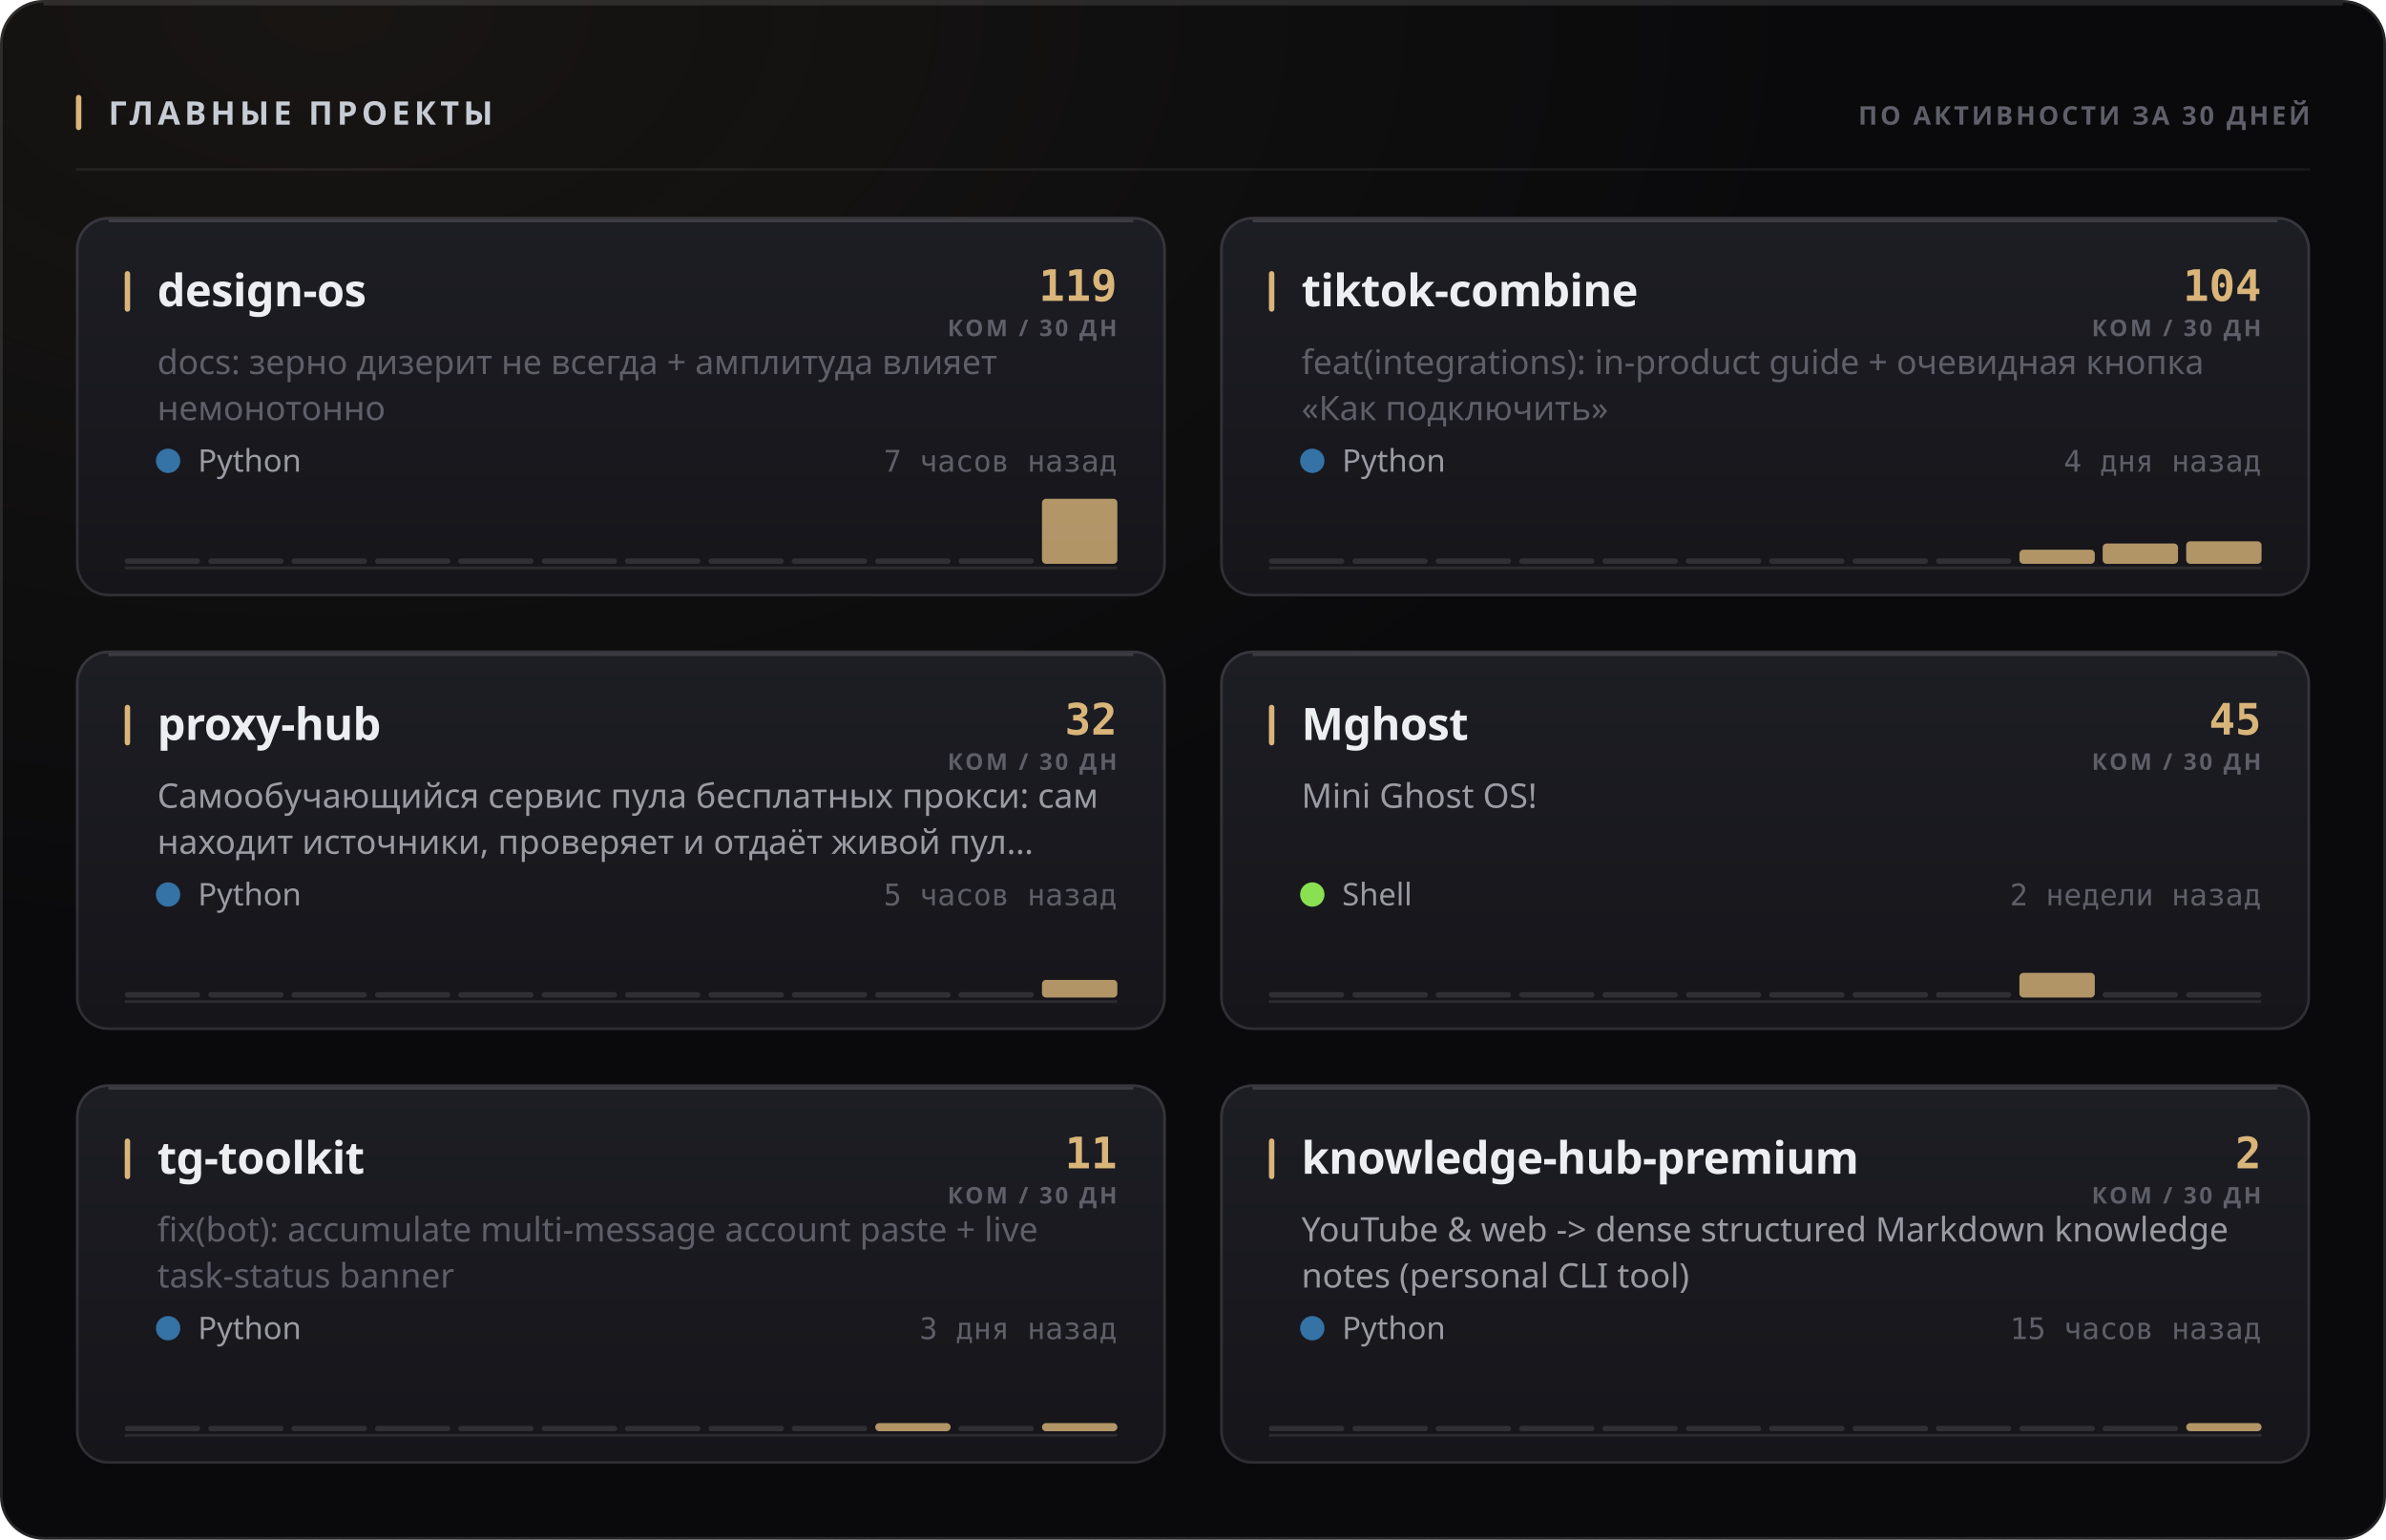
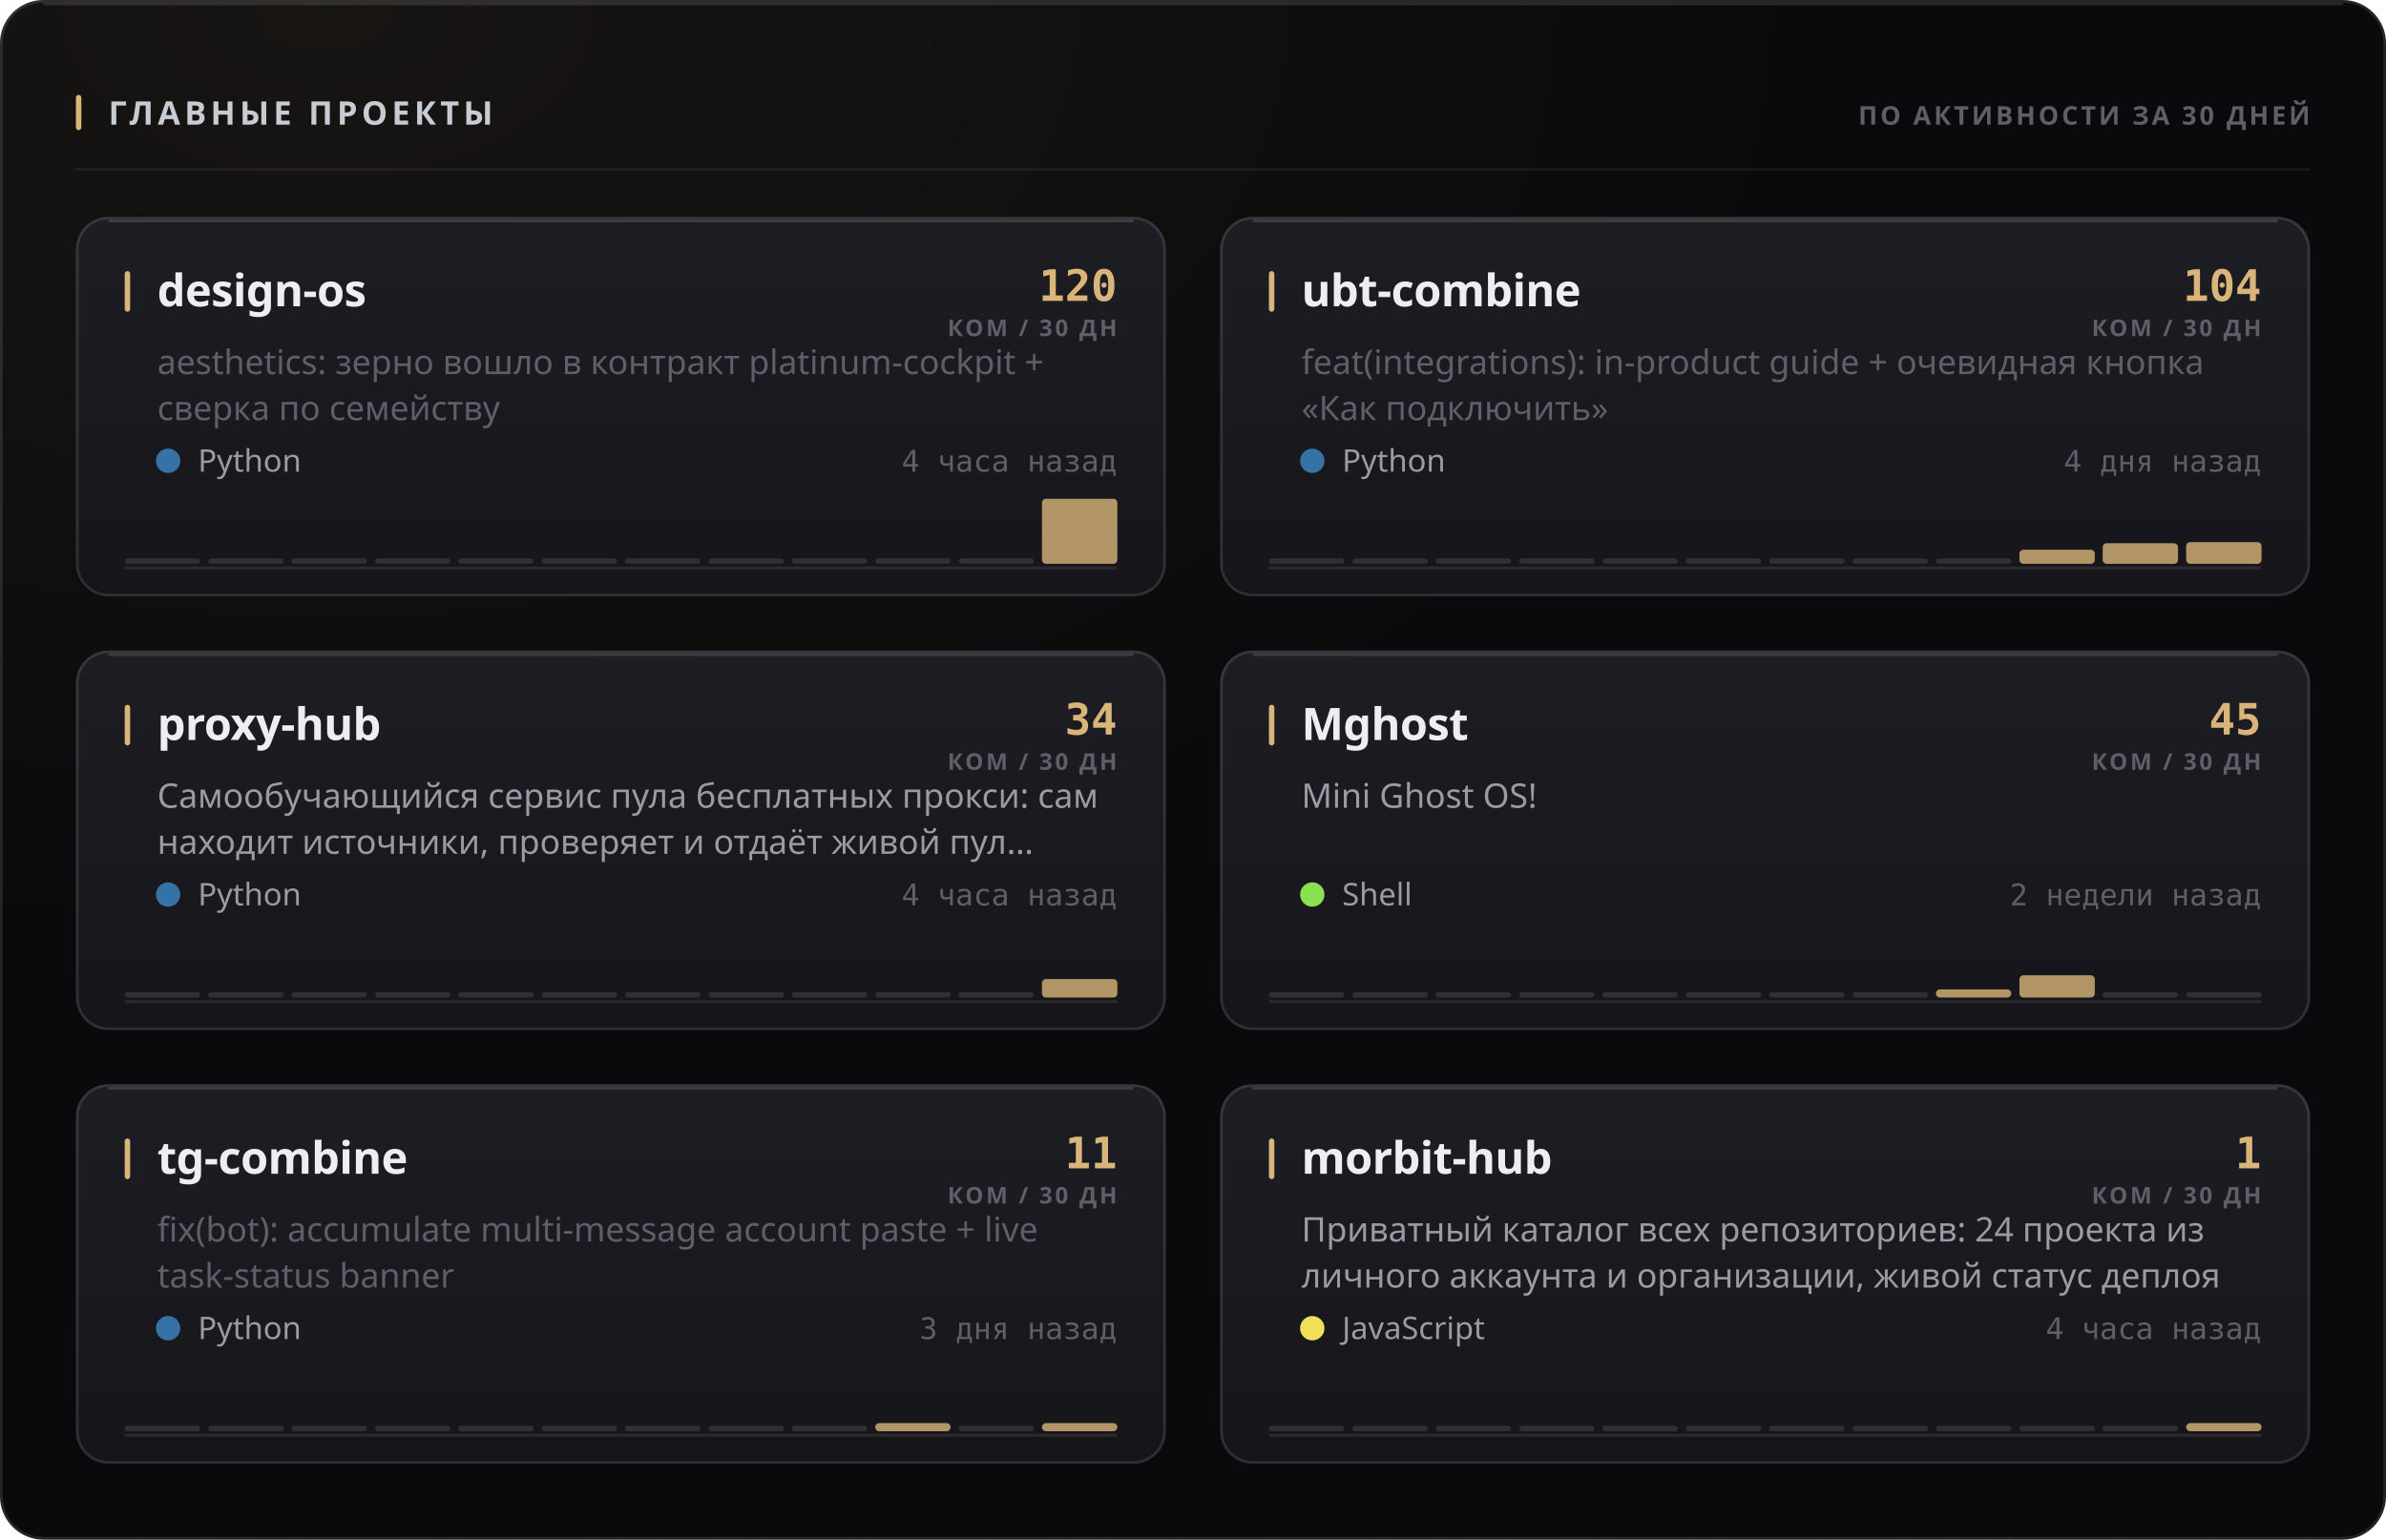
<svg xmlns="http://www.w3.org/2000/svg" width="880" height="568" viewBox="0 0 880 568" role="img">
  <style>
  text { font-family: -apple-system, BlinkMacSystemFont, 'Segoe UI', 'Noto Sans', Helvetica, Arial, sans-serif; }
  .mono { font-family: ui-monospace, 'SF Mono', 'Cascadia Mono', 'DejaVu Sans Mono', Menlo, Consolas, monospace; font-variant-numeric: tabular-nums; }
  .caps { letter-spacing: .1em; text-transform: uppercase; }

  @keyframes sheen  { from { transform: translateX(-120%); } to { transform: translateX(260%); } }
  @keyframes rise   { from { opacity: 0; transform: translateY(6px); } to { opacity: 1; transform: none; } }
  @keyframes slide  { from { opacity: 0; transform: translateX(-8px); } to { opacity: 1; transform: none; } }
  @keyframes grow   { from { transform: scaleY(0); } to { transform: scaleY(1); } }
  @keyframes widen  { from { transform: scaleX(0); } to { transform: scaleX(1); } }
  @keyframes draw   { from { stroke-dashoffset: 200; } to { stroke-dashoffset: 0; } }

  .sheen { animation: sheen 5.5s cubic-bezier(.45,0,.2,1) infinite; }
  .rise  { animation: rise .5s cubic-bezier(.16,1,.3,1) both; }
  .slide { animation: slide .42s cubic-bezier(.16,1,.3,1) both; }
  .bar   { transform-box: fill-box; transform-origin: 50% 100%;
           animation: grow .62s cubic-bezier(.16,1,.3,1) both; }
  .fill  { transform-box: fill-box; transform-origin: 0% 50%;
           animation: widen .8s cubic-bezier(.16,1,.3,1) both; }
  /* The hidden start state lives in the keyframes, never in the static rule.
     A renderer that ignores CSS animations then falls back to the FINISHED
     state — a drawn line, visible text — instead of an empty panel. */
  .spark { stroke-dasharray: 200;
           animation: draw 1.1s cubic-bezier(.16,1,.3,1) both; }

  @media (prefers-reduced-motion: reduce) {
    .sheen { animation: none; opacity: 0; }
    .rise, .slide, .bar, .fill, .spark { animation: none; opacity: 1; transform: none;
                                         stroke-dashoffset: 0; }
  }</style>
  <defs>
    <filter id="grain1" x="0" y="0" width="100%" height="100%">
      <feTurbulence type="fractalNoise" baseFrequency="0.82" numOctaves="3" stitchTiles="stitch" />
      <feColorMatrix type="saturate" values="0" />
    </filter>
    <radialGradient id="wash2" cx="14%" cy="0%" r="62%">
      <stop offset="0%" stop-color="#d9b57a" stop-opacity="0.07" />
      <stop offset="100%" stop-color="#d9b57a" stop-opacity="0" />
    </radialGradient>
    <linearGradient id="cardfill3" x1="0" y1="0" x2="0" y2="1">
      <stop offset="0%" stop-color="#1d1d24" />
      <stop offset="100%" stop-color="#15151a" />
    </linearGradient>
    <linearGradient id="cardfill4" x1="0" y1="0" x2="0" y2="1">
      <stop offset="0%" stop-color="#1d1d24" />
      <stop offset="100%" stop-color="#15151a" />
    </linearGradient>
    <linearGradient id="cardfill5" x1="0" y1="0" x2="0" y2="1">
      <stop offset="0%" stop-color="#1d1d24" />
      <stop offset="100%" stop-color="#15151a" />
    </linearGradient>
    <linearGradient id="cardfill6" x1="0" y1="0" x2="0" y2="1">
      <stop offset="0%" stop-color="#1d1d24" />
      <stop offset="100%" stop-color="#15151a" />
    </linearGradient>
    <linearGradient id="cardfill7" x1="0" y1="0" x2="0" y2="1">
      <stop offset="0%" stop-color="#1d1d24" />
      <stop offset="100%" stop-color="#15151a" />
    </linearGradient>
    <linearGradient id="cardfill8" x1="0" y1="0" x2="0" y2="1">
      <stop offset="0%" stop-color="#1d1d24" />
      <stop offset="100%" stop-color="#15151a" />
    </linearGradient>
  </defs>
  <rect width="880" height="568" rx="16" fill="#0a0a0c" />
  <rect width="880" height="568" rx="16" fill="url(#wash2)" />
  <rect width="880" height="568" rx="16" filter="url(#grain1)" opacity="0.05" style="mix-blend-mode:overlay" />
  <rect x=".5" y=".5" width="879" height="567" rx="15.5" fill="none" stroke="rgba(255,255,255,0.11)" />
  <path d="M16 1.5 H864" stroke="rgba(255,255,255,0.112)" stroke-width="1" fill="none" />
  <rect x="28" y="35" width="2" height="13" rx="1" fill="#d9b57a" />
  <text x="40" y="46" font-size="12" font-weight="700" fill="#c7cbd4" letter-spacing="0.13em">ГЛАВНЫЕ ПРОЕКТЫ</text>
  <text x="852" y="46" font-size="9.5" font-weight="600" fill="#5e5f68" text-anchor="end" letter-spacing="0.11em">ПО АКТИВНОСТИ ЗА 30 ДНЕЙ</text>
  <path d="M28 62.5 H852" stroke="rgba(255,255,255,0.06)" stroke-width="1" />
  <g class="rise" opacity="1" style="">
    <rect x="28" y="80" width="402" height="140" rx="12" fill="url(#cardfill3)" />
    <rect x="28.5" y="80.5" width="401" height="139" rx="11.5" fill="none" stroke="rgba(255,255,255,0.11)" />
    <path d="M40 81.5 H418" stroke="rgba(255,255,255,0.14)" stroke-width="1" fill="none" />
    <rect x="46" y="100" width="2" height="15" rx="1" fill="#d9b57a" />
    <text x="58" y="113" font-size="16.5" font-weight="700" fill="#edeef2" letter-spacing="-0.01em">design-os</text>
-     <text x="412" y="111" font-size="16" font-weight="700" fill="#d9b57a" text-anchor="end" class="mono">119</text>
+     <text x="412" y="111" font-size="16" font-weight="700" fill="#d9b57a" text-anchor="end" class="mono">120</text>
    <text x="412" y="124" font-size="8.5" font-weight="600" fill="#5e5f68" text-anchor="end" letter-spacing="0.11em">КОМ / 30 ДН</text>
-     <text x="58" y="138" font-size="12.5" font-weight="400" fill="#5e5f68">docs: зерно дизерит не всегда + амплитуда влияет</text>
-     <text x="58" y="155" font-size="12.5" font-weight="400" fill="#5e5f68">немонотонно</text>
+     <text x="58" y="138" font-size="12.5" font-weight="400" fill="#5e5f68">aesthetics: зерно вошло в контракт platinum-cockpit +</text>
+     <text x="58" y="155" font-size="12.5" font-weight="400" fill="#5e5f68">сверка по семейству</text>
    <circle cx="62" cy="170" r="4.5" fill="#3572A5" />
    <text x="73" y="174" font-size="11.5" font-weight="400" fill="#9a9ba3">Python</text>
-     <text x="412" y="174" font-size="11" font-weight="400" fill="#5e5f68" text-anchor="end" class="mono">7 часов назад</text>
+     <text x="412" y="174" font-size="11" font-weight="400" fill="#5e5f68" text-anchor="end" class="mono">4 часа назад</text>
    <path d="M46 209.5 H412" stroke="rgba(255,255,255,0.096)" stroke-width="1" />
    <g class="bar" style="animation-delay:0.18s">
      <rect x="46.0" y="206.0" width="27.8" height="2" rx="1" fill="rgba(255,255,255,0.11)" />
      <rect x="76.8" y="206.0" width="27.8" height="2" rx="1" fill="rgba(255,255,255,0.11)" />
      <rect x="107.5" y="206.0" width="27.8" height="2" rx="1" fill="rgba(255,255,255,0.11)" />
      <rect x="138.3" y="206.0" width="27.8" height="2" rx="1" fill="rgba(255,255,255,0.11)" />
      <rect x="169.0" y="206.0" width="27.8" height="2" rx="1" fill="rgba(255,255,255,0.11)" />
      <rect x="199.8" y="206.0" width="27.8" height="2" rx="1" fill="rgba(255,255,255,0.11)" />
      <rect x="230.5" y="206.0" width="27.8" height="2" rx="1" fill="rgba(255,255,255,0.11)" />
      <rect x="261.3" y="206.0" width="27.8" height="2" rx="1" fill="rgba(255,255,255,0.11)" />
      <rect x="292.0" y="206.0" width="27.8" height="2" rx="1" fill="rgba(255,255,255,0.11)" />
      <rect x="322.8" y="206.0" width="27.8" height="2" rx="1" fill="rgba(255,255,255,0.11)" />
      <rect x="353.5" y="206.0" width="27.8" height="2" rx="1" fill="rgba(255,255,255,0.11)" />
      <rect x="384.3" y="184.0" width="27.8" height="24.0" rx="1.5" fill="#d9b57a" opacity="0.8" />
    </g>
  </g>
  <g class="rise" opacity="1" style=" animation-delay:0.055s;">
    <rect x="450" y="80" width="402" height="140" rx="12" fill="url(#cardfill4)" />
    <rect x="450.5" y="80.5" width="401" height="139" rx="11.5" fill="none" stroke="rgba(255,255,255,0.11)" />
    <path d="M462 81.5 H840" stroke="rgba(255,255,255,0.14)" stroke-width="1" fill="none" />
    <rect x="468" y="100" width="2" height="15" rx="1" fill="#d9b57a" />
-     <text x="480" y="113" font-size="16.5" font-weight="700" fill="#edeef2" letter-spacing="-0.01em">tiktok-combine</text>
+     <text x="480" y="113" font-size="16.5" font-weight="700" fill="#edeef2" letter-spacing="-0.01em">ubt-combine</text>
    <text x="834" y="111" font-size="16" font-weight="700" fill="#d9b57a" text-anchor="end" class="mono">104</text>
    <text x="834" y="124" font-size="8.5" font-weight="600" fill="#5e5f68" text-anchor="end" letter-spacing="0.11em">КОМ / 30 ДН</text>
    <text x="480" y="138" font-size="12.5" font-weight="400" fill="#5e5f68">feat(integrations): in-product guide + очевидная кнопка</text>
    <text x="480" y="155" font-size="12.5" font-weight="400" fill="#5e5f68">«Как подключить»</text>
    <circle cx="484" cy="170" r="4.5" fill="#3572A5" />
    <text x="495" y="174" font-size="11.5" font-weight="400" fill="#9a9ba3">Python</text>
    <text x="834" y="174" font-size="11" font-weight="400" fill="#5e5f68" text-anchor="end" class="mono">4 дня назад</text>
    <path d="M468 209.5 H834" stroke="rgba(255,255,255,0.096)" stroke-width="1" />
    <g class="bar" style="animation-delay:0.24s">
      <rect x="468.0" y="206.0" width="27.8" height="2" rx="1" fill="rgba(255,255,255,0.11)" />
      <rect x="498.8" y="206.0" width="27.8" height="2" rx="1" fill="rgba(255,255,255,0.11)" />
      <rect x="529.5" y="206.0" width="27.8" height="2" rx="1" fill="rgba(255,255,255,0.11)" />
      <rect x="560.3" y="206.0" width="27.8" height="2" rx="1" fill="rgba(255,255,255,0.11)" />
      <rect x="591.0" y="206.0" width="27.8" height="2" rx="1" fill="rgba(255,255,255,0.11)" />
      <rect x="621.8" y="206.0" width="27.8" height="2" rx="1" fill="rgba(255,255,255,0.11)" />
      <rect x="652.5" y="206.0" width="27.8" height="2" rx="1" fill="rgba(255,255,255,0.11)" />
      <rect x="683.3" y="206.0" width="27.8" height="2" rx="1" fill="rgba(255,255,255,0.11)" />
      <rect x="714.0" y="206.0" width="27.8" height="2" rx="1" fill="rgba(255,255,255,0.11)" />
      <rect x="744.8" y="202.8" width="27.8" height="5.2" rx="1.5" fill="#d9b57a" opacity="0.8" />
-       <rect x="775.5" y="200.5" width="27.8" height="7.5" rx="1.5" fill="#d9b57a" opacity="0.8" />
-       <rect x="806.3" y="199.7" width="27.8" height="8.3" rx="1.5" fill="#d9b57a" opacity="0.8" />
+       <rect x="775.5" y="200.4" width="27.8" height="7.6" rx="1.5" fill="#d9b57a" opacity="0.8" />
+       <rect x="806.3" y="200.0" width="27.8" height="8.0" rx="1.5" fill="#d9b57a" opacity="0.8" />
    </g>
  </g>
  <g class="rise" opacity="1" style=" animation-delay:0.110s;">
    <rect x="28" y="240" width="402" height="140" rx="12" fill="url(#cardfill5)" />
    <rect x="28.5" y="240.5" width="401" height="139" rx="11.5" fill="none" stroke="rgba(255,255,255,0.11)" />
    <path d="M40 241.5 H418" stroke="rgba(255,255,255,0.14)" stroke-width="1" fill="none" />
    <rect x="46" y="260" width="2" height="15" rx="1" fill="#d9b57a" />
    <text x="58" y="273" font-size="16.5" font-weight="700" fill="#edeef2" letter-spacing="-0.01em">proxy-hub</text>
-     <text x="412" y="271" font-size="16" font-weight="700" fill="#d9b57a" text-anchor="end" class="mono">32</text>
+     <text x="412" y="271" font-size="16" font-weight="700" fill="#d9b57a" text-anchor="end" class="mono">34</text>
    <text x="412" y="284" font-size="8.5" font-weight="600" fill="#5e5f68" text-anchor="end" letter-spacing="0.11em">КОМ / 30 ДН</text>
    <text x="58" y="298" font-size="12.5" font-weight="400" fill="#9a9ba3">Самообучающийся сервис пула бесплатных прокси: сам</text>
    <text x="58" y="315" font-size="12.5" font-weight="400" fill="#9a9ba3">находит источники, проверяет и отдаёт живой пул…</text>
    <circle cx="62" cy="330" r="4.5" fill="#3572A5" />
    <text x="73" y="334" font-size="11.5" font-weight="400" fill="#9a9ba3">Python</text>
-     <text x="412" y="334" font-size="11" font-weight="400" fill="#5e5f68" text-anchor="end" class="mono">5 часов назад</text>
+     <text x="412" y="334" font-size="11" font-weight="400" fill="#5e5f68" text-anchor="end" class="mono">4 часа назад</text>
    <path d="M46 369.5 H412" stroke="rgba(255,255,255,0.096)" stroke-width="1" />
    <g class="bar" style="animation-delay:0.3s">
      <rect x="46.0" y="366.0" width="27.8" height="2" rx="1" fill="rgba(255,255,255,0.11)" />
      <rect x="76.8" y="366.0" width="27.8" height="2" rx="1" fill="rgba(255,255,255,0.11)" />
      <rect x="107.5" y="366.0" width="27.8" height="2" rx="1" fill="rgba(255,255,255,0.11)" />
      <rect x="138.3" y="366.0" width="27.8" height="2" rx="1" fill="rgba(255,255,255,0.11)" />
      <rect x="169.0" y="366.0" width="27.8" height="2" rx="1" fill="rgba(255,255,255,0.11)" />
      <rect x="199.8" y="366.0" width="27.8" height="2" rx="1" fill="rgba(255,255,255,0.11)" />
      <rect x="230.5" y="366.0" width="27.8" height="2" rx="1" fill="rgba(255,255,255,0.11)" />
      <rect x="261.3" y="366.0" width="27.8" height="2" rx="1" fill="rgba(255,255,255,0.11)" />
      <rect x="292.0" y="366.0" width="27.8" height="2" rx="1" fill="rgba(255,255,255,0.11)" />
      <rect x="322.8" y="366.0" width="27.8" height="2" rx="1" fill="rgba(255,255,255,0.11)" />
      <rect x="353.5" y="366.0" width="27.8" height="2" rx="1" fill="rgba(255,255,255,0.11)" />
-       <rect x="384.3" y="361.5" width="27.8" height="6.5" rx="1.5" fill="#d9b57a" opacity="0.8" />
+       <rect x="384.3" y="361.2" width="27.8" height="6.8" rx="1.5" fill="#d9b57a" opacity="0.8" />
    </g>
  </g>
  <g class="rise" opacity="1" style=" animation-delay:0.165s;">
    <rect x="450" y="240" width="402" height="140" rx="12" fill="url(#cardfill6)" />
    <rect x="450.5" y="240.5" width="401" height="139" rx="11.5" fill="none" stroke="rgba(255,255,255,0.11)" />
    <path d="M462 241.5 H840" stroke="rgba(255,255,255,0.14)" stroke-width="1" fill="none" />
    <rect x="468" y="260" width="2" height="15" rx="1" fill="#d9b57a" />
    <text x="480" y="273" font-size="16.5" font-weight="700" fill="#edeef2" letter-spacing="-0.01em">Mghost</text>
    <text x="834" y="271" font-size="16" font-weight="700" fill="#d9b57a" text-anchor="end" class="mono">45</text>
    <text x="834" y="284" font-size="8.5" font-weight="600" fill="#5e5f68" text-anchor="end" letter-spacing="0.11em">КОМ / 30 ДН</text>
    <text x="480" y="298" font-size="12.5" font-weight="400" fill="#9a9ba3">Mini Ghost OS!</text>
    <circle cx="484" cy="330" r="4.5" fill="#89e051" />
    <text x="495" y="334" font-size="11.5" font-weight="400" fill="#9a9ba3">Shell</text>
    <text x="834" y="334" font-size="11" font-weight="400" fill="#5e5f68" text-anchor="end" class="mono">2 недели назад</text>
    <path d="M468 369.5 H834" stroke="rgba(255,255,255,0.096)" stroke-width="1" />
    <g class="bar" style="animation-delay:0.36s">
      <rect x="468.0" y="366.0" width="27.8" height="2" rx="1" fill="rgba(255,255,255,0.11)" />
      <rect x="498.8" y="366.0" width="27.8" height="2" rx="1" fill="rgba(255,255,255,0.11)" />
      <rect x="529.5" y="366.0" width="27.8" height="2" rx="1" fill="rgba(255,255,255,0.11)" />
      <rect x="560.3" y="366.0" width="27.8" height="2" rx="1" fill="rgba(255,255,255,0.11)" />
      <rect x="591.0" y="366.0" width="27.8" height="2" rx="1" fill="rgba(255,255,255,0.11)" />
      <rect x="621.8" y="366.0" width="27.8" height="2" rx="1" fill="rgba(255,255,255,0.11)" />
      <rect x="652.5" y="366.0" width="27.8" height="2" rx="1" fill="rgba(255,255,255,0.11)" />
      <rect x="683.3" y="366.0" width="27.8" height="2" rx="1" fill="rgba(255,255,255,0.11)" />
-       <rect x="714.0" y="366.0" width="27.8" height="2" rx="1" fill="rgba(255,255,255,0.11)" />
-       <rect x="744.8" y="358.9" width="27.8" height="9.1" rx="1.5" fill="#d9b57a" opacity="0.8" />
+       <rect x="714.0" y="365.0" width="27.8" height="3.0" rx="1.5" fill="#d9b57a" opacity="0.8" />
+       <rect x="744.8" y="359.8" width="27.8" height="8.2" rx="1.5" fill="#d9b57a" opacity="0.8" />
      <rect x="775.5" y="366.0" width="27.8" height="2" rx="1" fill="rgba(255,255,255,0.11)" />
      <rect x="806.3" y="366.0" width="27.8" height="2" rx="1" fill="rgba(255,255,255,0.11)" />
    </g>
  </g>
  <g class="rise" opacity="1" style=" animation-delay:0.220s;">
    <rect x="28" y="400" width="402" height="140" rx="12" fill="url(#cardfill7)" />
    <rect x="28.5" y="400.5" width="401" height="139" rx="11.5" fill="none" stroke="rgba(255,255,255,0.11)" />
    <path d="M40 401.5 H418" stroke="rgba(255,255,255,0.14)" stroke-width="1" fill="none" />
    <rect x="46" y="420" width="2" height="15" rx="1" fill="#d9b57a" />
-     <text x="58" y="433" font-size="16.5" font-weight="700" fill="#edeef2" letter-spacing="-0.01em">tg-toolkit</text>
+     <text x="58" y="433" font-size="16.5" font-weight="700" fill="#edeef2" letter-spacing="-0.01em">tg-combine</text>
    <text x="412" y="431" font-size="16" font-weight="700" fill="#d9b57a" text-anchor="end" class="mono">11</text>
    <text x="412" y="444" font-size="8.5" font-weight="600" fill="#5e5f68" text-anchor="end" letter-spacing="0.11em">КОМ / 30 ДН</text>
    <text x="58" y="458" font-size="12.5" font-weight="400" fill="#5e5f68">fix(bot): accumulate multi-message account paste + live</text>
    <text x="58" y="475" font-size="12.5" font-weight="400" fill="#5e5f68">task-status banner</text>
    <circle cx="62" cy="490" r="4.5" fill="#3572A5" />
    <text x="73" y="494" font-size="11.5" font-weight="400" fill="#9a9ba3">Python</text>
    <text x="412" y="494" font-size="11" font-weight="400" fill="#5e5f68" text-anchor="end" class="mono">3 дня назад</text>
    <path d="M46 529.5 H412" stroke="rgba(255,255,255,0.096)" stroke-width="1" />
    <g class="bar" style="animation-delay:0.42s">
      <rect x="46.0" y="526.0" width="27.8" height="2" rx="1" fill="rgba(255,255,255,0.11)" />
      <rect x="76.8" y="526.0" width="27.8" height="2" rx="1" fill="rgba(255,255,255,0.11)" />
      <rect x="107.5" y="526.0" width="27.8" height="2" rx="1" fill="rgba(255,255,255,0.11)" />
      <rect x="138.3" y="526.0" width="27.8" height="2" rx="1" fill="rgba(255,255,255,0.11)" />
      <rect x="169.0" y="526.0" width="27.8" height="2" rx="1" fill="rgba(255,255,255,0.11)" />
      <rect x="199.8" y="526.0" width="27.8" height="2" rx="1" fill="rgba(255,255,255,0.11)" />
      <rect x="230.5" y="526.0" width="27.8" height="2" rx="1" fill="rgba(255,255,255,0.11)" />
      <rect x="261.3" y="526.0" width="27.8" height="2" rx="1" fill="rgba(255,255,255,0.11)" />
      <rect x="292.0" y="526.0" width="27.8" height="2" rx="1" fill="rgba(255,255,255,0.11)" />
      <rect x="322.8" y="525.0" width="27.8" height="3.0" rx="1.5" fill="#d9b57a" opacity="0.8" />
      <rect x="353.5" y="526.0" width="27.8" height="2" rx="1" fill="rgba(255,255,255,0.11)" />
      <rect x="384.3" y="525.0" width="27.8" height="3.0" rx="1.5" fill="#d9b57a" opacity="0.8" />
    </g>
  </g>
  <g class="rise" opacity="1" style=" animation-delay:0.275s;">
    <rect x="450" y="400" width="402" height="140" rx="12" fill="url(#cardfill8)" />
    <rect x="450.5" y="400.5" width="401" height="139" rx="11.5" fill="none" stroke="rgba(255,255,255,0.11)" />
    <path d="M462 401.5 H840" stroke="rgba(255,255,255,0.14)" stroke-width="1" fill="none" />
    <rect x="468" y="420" width="2" height="15" rx="1" fill="#d9b57a" />
-     <text x="480" y="433" font-size="16.5" font-weight="700" fill="#edeef2" letter-spacing="-0.01em">knowledge-hub-premium</text>
-     <text x="834" y="431" font-size="16" font-weight="700" fill="#d9b57a" text-anchor="end" class="mono">2</text>
+     <text x="480" y="433" font-size="16.5" font-weight="700" fill="#edeef2" letter-spacing="-0.01em">morbit-hub</text>
+     <text x="834" y="431" font-size="16" font-weight="700" fill="#d9b57a" text-anchor="end" class="mono">1</text>
    <text x="834" y="444" font-size="8.5" font-weight="600" fill="#5e5f68" text-anchor="end" letter-spacing="0.11em">КОМ / 30 ДН</text>
-     <text x="480" y="458" font-size="12.5" font-weight="400" fill="#9a9ba3">YouTube &amp; web -&gt; dense structured Markdown knowledge</text>
-     <text x="480" y="475" font-size="12.5" font-weight="400" fill="#9a9ba3">notes (personal CLI tool)</text>
-     <circle cx="484" cy="490" r="4.5" fill="#3572A5" />
-     <text x="495" y="494" font-size="11.5" font-weight="400" fill="#9a9ba3">Python</text>
-     <text x="834" y="494" font-size="11" font-weight="400" fill="#5e5f68" text-anchor="end" class="mono">15 часов назад</text>
+     <text x="480" y="458" font-size="12.5" font-weight="400" fill="#9a9ba3">Приватный каталог всех репозиториев: 24 проекта из</text>
+     <text x="480" y="475" font-size="12.5" font-weight="400" fill="#9a9ba3">личного аккаунта и организации, живой статус деплоя</text>
+     <circle cx="484" cy="490" r="4.5" fill="#f1e05a" />
+     <text x="495" y="494" font-size="11.5" font-weight="400" fill="#9a9ba3">JavaScript</text>
+     <text x="834" y="494" font-size="11" font-weight="400" fill="#5e5f68" text-anchor="end" class="mono">4 часа назад</text>
    <path d="M468 529.5 H834" stroke="rgba(255,255,255,0.096)" stroke-width="1" />
    <g class="bar" style="animation-delay:0.48s">
      <rect x="468.0" y="526.0" width="27.8" height="2" rx="1" fill="rgba(255,255,255,0.11)" />
      <rect x="498.8" y="526.0" width="27.8" height="2" rx="1" fill="rgba(255,255,255,0.11)" />
      <rect x="529.5" y="526.0" width="27.8" height="2" rx="1" fill="rgba(255,255,255,0.11)" />
      <rect x="560.3" y="526.0" width="27.8" height="2" rx="1" fill="rgba(255,255,255,0.11)" />
      <rect x="591.0" y="526.0" width="27.8" height="2" rx="1" fill="rgba(255,255,255,0.11)" />
      <rect x="621.8" y="526.0" width="27.8" height="2" rx="1" fill="rgba(255,255,255,0.11)" />
      <rect x="652.5" y="526.0" width="27.8" height="2" rx="1" fill="rgba(255,255,255,0.11)" />
      <rect x="683.3" y="526.0" width="27.8" height="2" rx="1" fill="rgba(255,255,255,0.11)" />
      <rect x="714.0" y="526.0" width="27.8" height="2" rx="1" fill="rgba(255,255,255,0.11)" />
      <rect x="744.8" y="526.0" width="27.8" height="2" rx="1" fill="rgba(255,255,255,0.11)" />
      <rect x="775.5" y="526.0" width="27.8" height="2" rx="1" fill="rgba(255,255,255,0.11)" />
      <rect x="806.3" y="525.0" width="27.8" height="3.0" rx="1.5" fill="#d9b57a" opacity="0.8" />
    </g>
  </g>
</svg>
